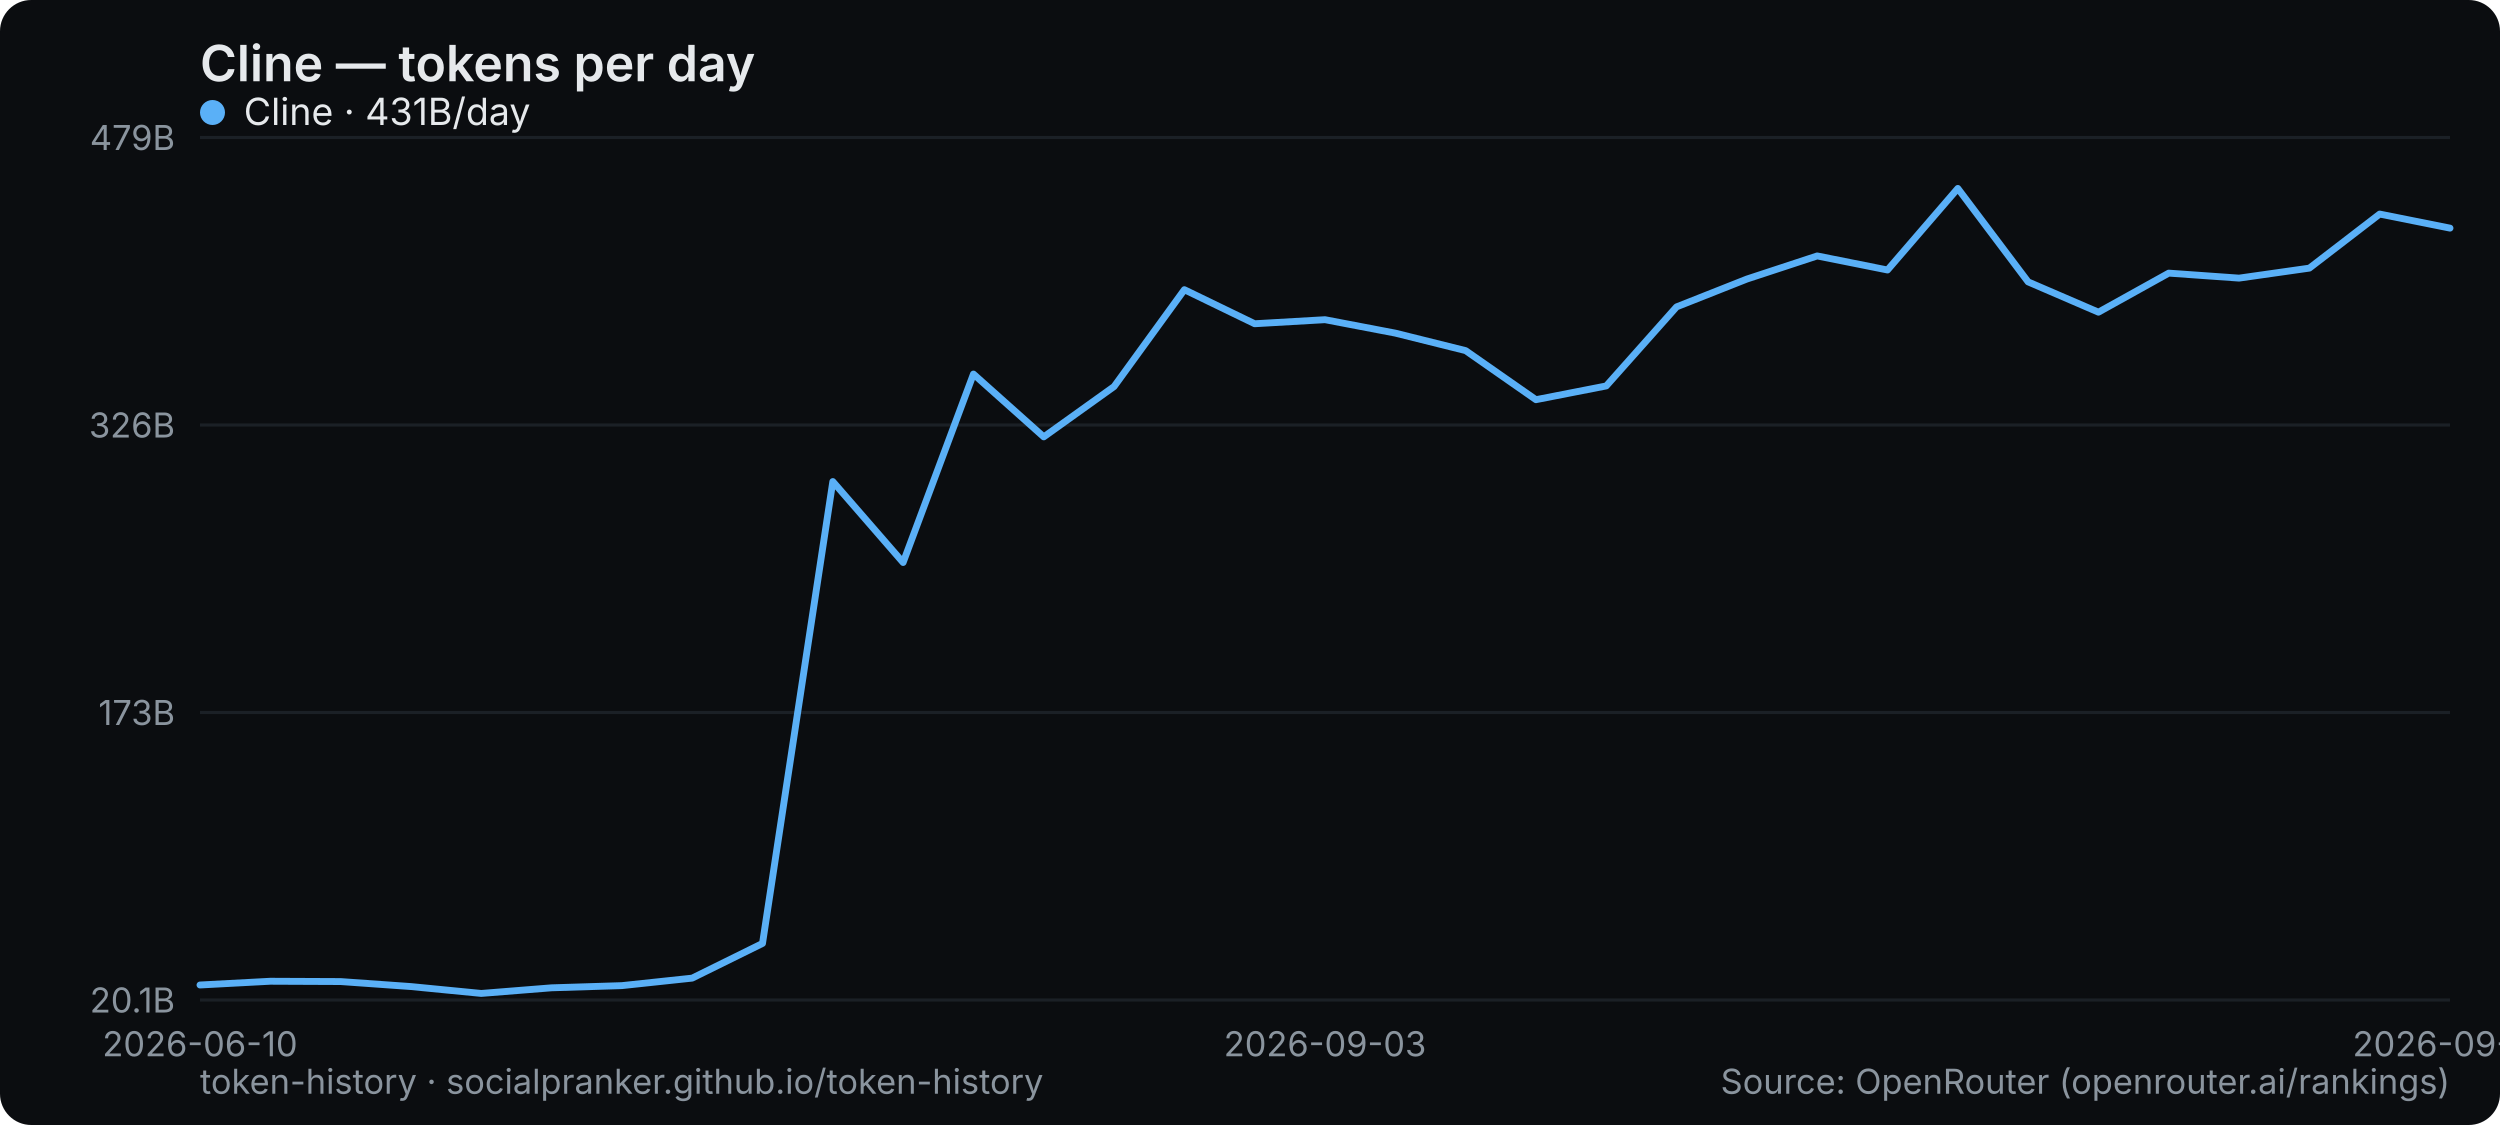
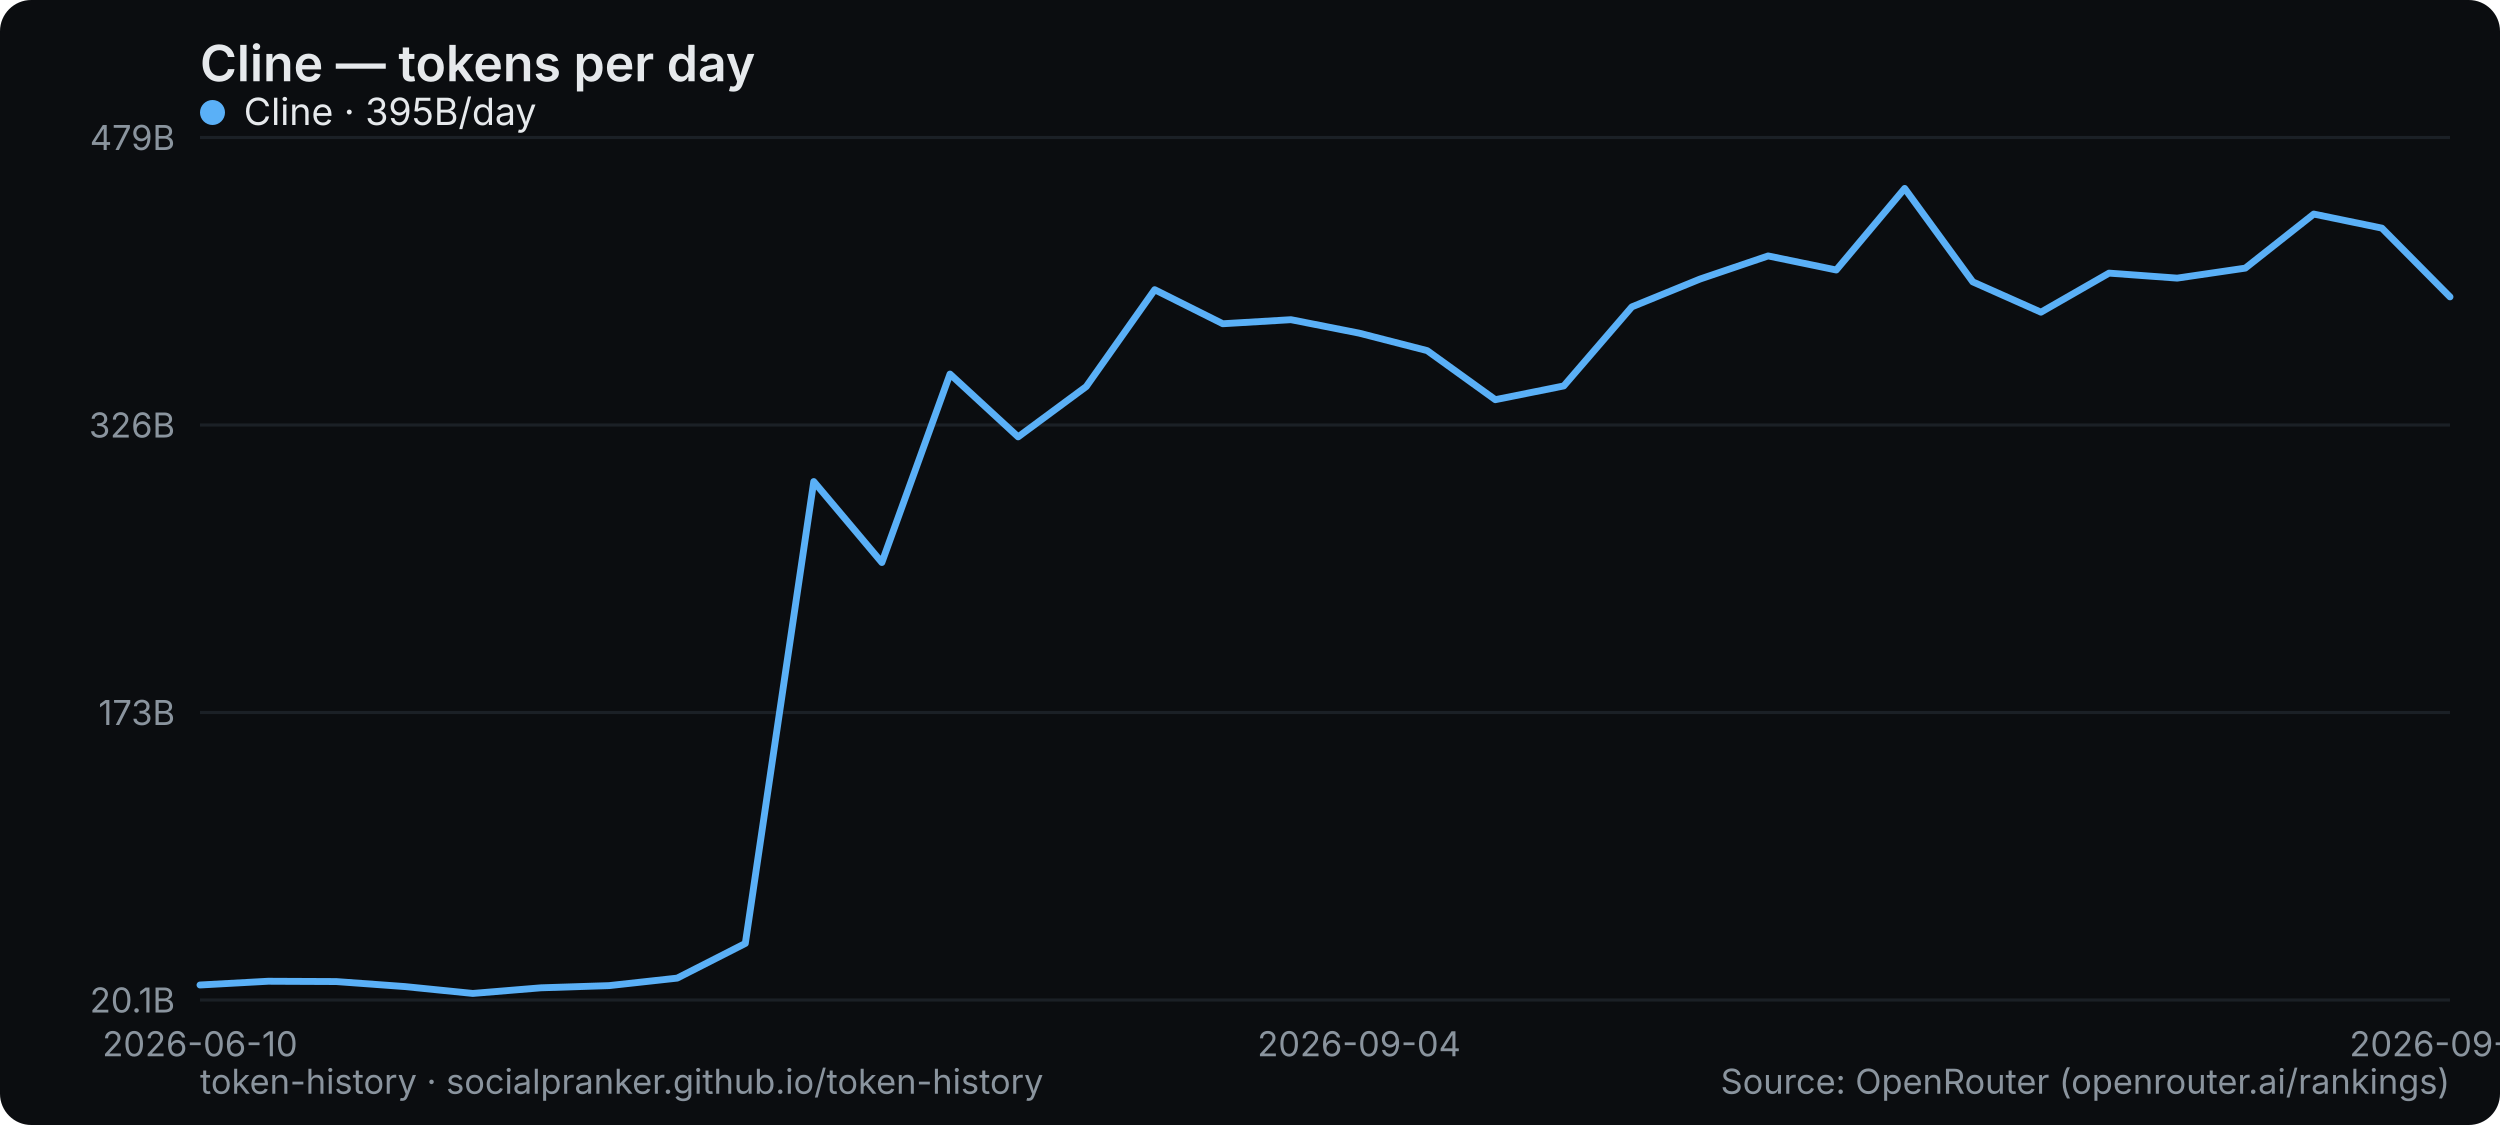
<svg xmlns="http://www.w3.org/2000/svg" width="800" height="360" viewBox="0 0 800 360" role="img" aria-label="Cline — tokens per day">
  <rect width="800" height="360" rx="10" fill="#0b0d10" />
  <text x="64" y="26" font-family="system-ui,-apple-system,Segoe UI,sans-serif" font-size="16" font-weight="600" fill="#e6e9ec">Cline — tokens per day</text>
  <line x1="64" y1="320" x2="784" y2="320" stroke="#1b2026" stroke-width="1" />
  <text x="56" y="324" text-anchor="end" font-family="system-ui,-apple-system,Segoe UI,sans-serif" font-size="11" fill="#8a949e">20.1B</text>
  <line x1="64" y1="228" x2="784" y2="228" stroke="#1b2026" stroke-width="1" />
  <text x="56" y="232" text-anchor="end" font-family="system-ui,-apple-system,Segoe UI,sans-serif" font-size="11" fill="#8a949e">173B</text>
  <line x1="64" y1="136" x2="784" y2="136" stroke="#1b2026" stroke-width="1" />
  <text x="56" y="140" text-anchor="end" font-family="system-ui,-apple-system,Segoe UI,sans-serif" font-size="11" fill="#8a949e">326B</text>
  <line x1="64" y1="44" x2="784" y2="44" stroke="#1b2026" stroke-width="1" />
  <text x="56" y="48" text-anchor="end" font-family="system-ui,-apple-system,Segoe UI,sans-serif" font-size="11" fill="#8a949e">479B</text>
  <text x="64" y="338" text-anchor="middle" font-family="system-ui,-apple-system,Segoe UI,sans-serif" font-size="11" fill="#8a949e">2026-06-10</text>
-   <text x="424" y="338" text-anchor="middle" font-family="system-ui,-apple-system,Segoe UI,sans-serif" font-size="11" fill="#8a949e">2026-09-03</text>
-   <text x="784" y="338" text-anchor="middle" font-family="system-ui,-apple-system,Segoe UI,sans-serif" font-size="11" fill="#8a949e">2026-09-19</text>
-   <polyline points="64.0,315.2 86.5,314.0 109.0,314.1 131.5,315.7 154.0,317.9 176.5,316.1 199.0,315.4 221.5,313.0 244.0,301.9 266.5,154.1 289.0,180.0 311.5,119.7 334.0,139.8 356.5,123.7 379.0,92.7 401.5,103.6 424.0,102.3 446.5,106.6 469.0,112.2 491.5,127.9 514.0,123.5 536.5,98.2 559.0,89.3 581.5,81.9 604.0,86.4 626.5,60.3 649.0,90.2 671.5,99.9 694.0,87.4 716.5,89.0 739.0,85.8 761.5,68.5 784.0,73.0" fill="none" stroke="#5ab0f7" stroke-width="2.2" stroke-linejoin="round" stroke-linecap="round" />
+   <text x="434.909" y="338" text-anchor="middle" font-family="system-ui,-apple-system,Segoe UI,sans-serif" font-size="11" fill="#8a949e">2026-09-04</text>
+   <text x="784" y="338" text-anchor="middle" font-family="system-ui,-apple-system,Segoe UI,sans-serif" font-size="11" fill="#8a949e">2026-09-20</text>
+   <polyline points="64.0,315.2 85.8,314.0 107.6,314.1 129.5,315.7 151.3,317.9 173.1,316.1 194.9,315.4 216.7,313.0 238.5,301.9 260.4,154.1 282.2,180.0 304.0,119.7 325.8,139.8 347.6,123.7 369.5,92.7 391.3,103.6 413.1,102.3 434.9,106.6 456.7,112.2 478.5,127.9 500.4,123.5 522.2,98.2 544.0,89.3 565.8,81.9 587.6,86.4 609.5,60.3 631.3,90.2 653.1,99.9 674.9,87.4 696.7,89.0 718.5,85.8 740.4,68.5 762.2,73.0 784.0,95.0" fill="none" stroke="#5ab0f7" stroke-width="2.2" stroke-linejoin="round" stroke-linecap="round" />
  <g font-family="system-ui,-apple-system,Segoe UI,sans-serif" font-size="12">
    <circle cx="68" cy="36" r="4" fill="#5ab0f7" />
-     <text x="78" y="40" fill="#e6e9ec">Cline · 431B/day</text>
+     <text x="78" y="40" fill="#e6e9ec">Cline · 395B/day</text>
  </g>
  <text x="64" y="350" font-family="system-ui,-apple-system,Segoe UI,sans-serif" font-size="11" fill="#8a949e">token-history · socialpranker.github.io/token-history</text>
  <text x="784" y="350" text-anchor="end" font-family="system-ui,-apple-system,Segoe UI,sans-serif" font-size="11" fill="#8a949e">Source: OpenRouter (openrouter.ai/rankings)</text>
</svg>
